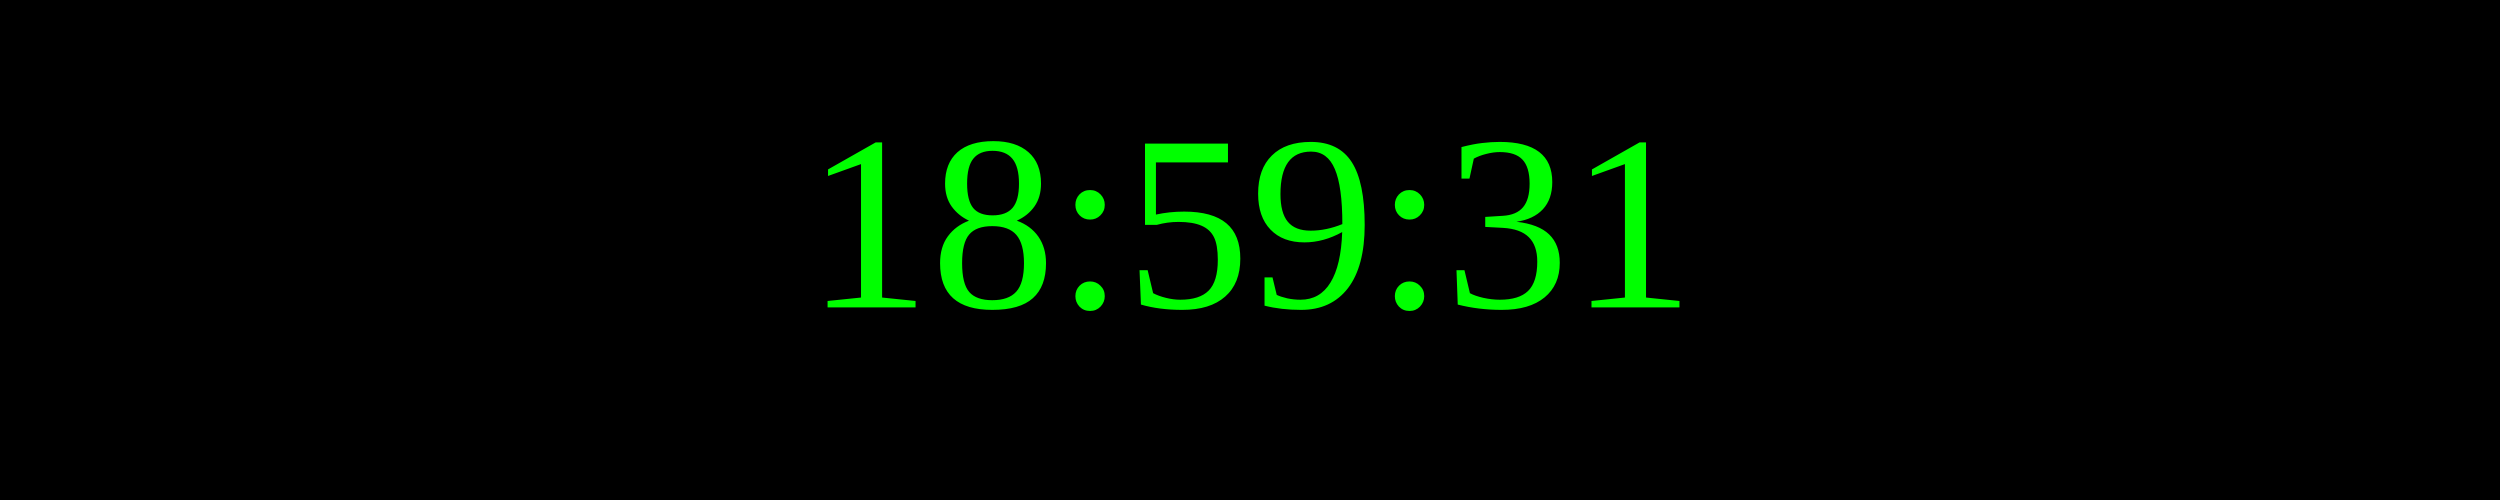
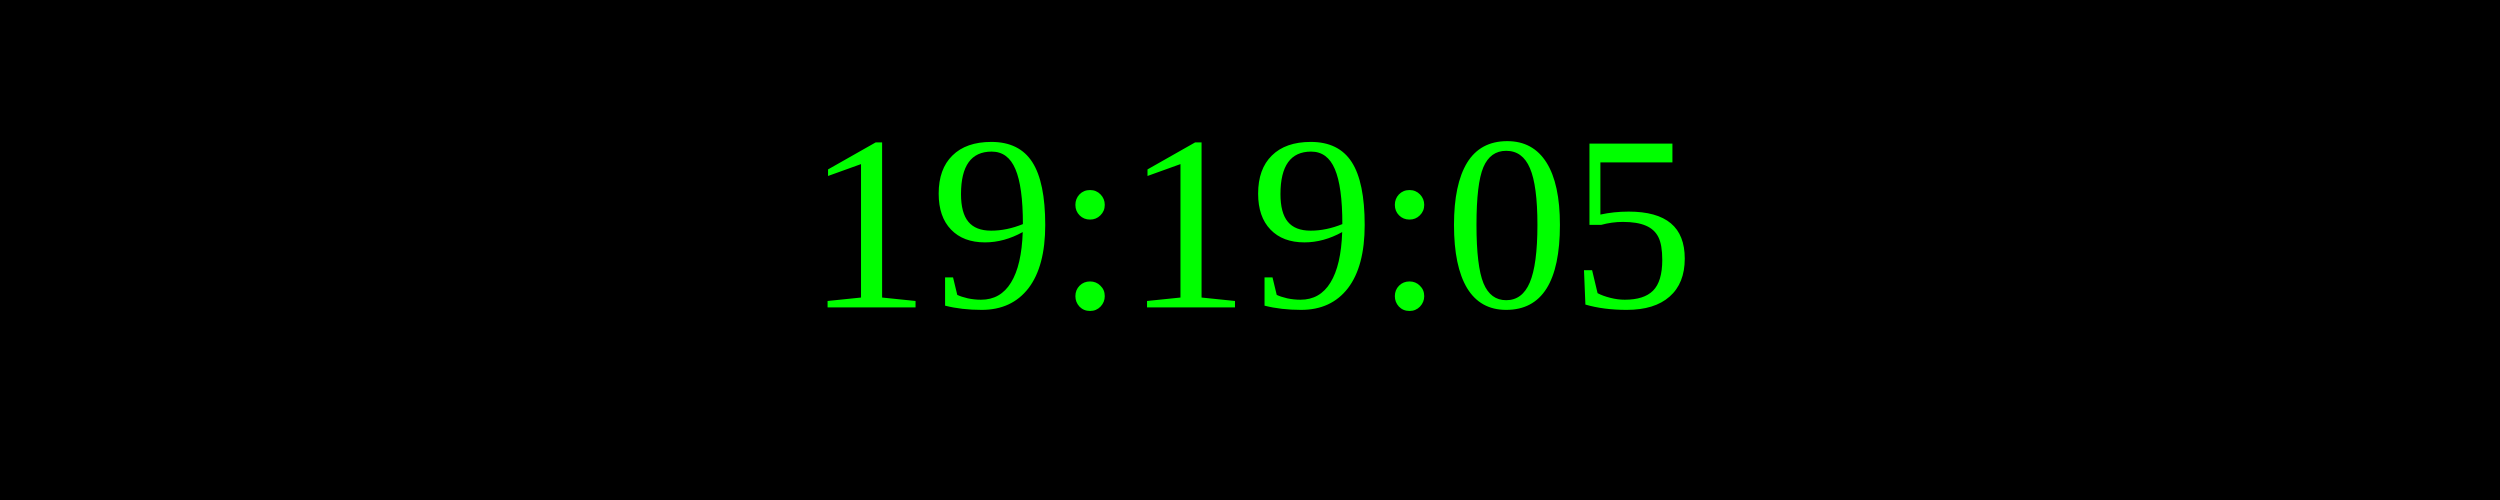
<svg xmlns="http://www.w3.org/2000/svg" width="250" height="50">
  <rect width="100%" height="100%" fill="black" />
  <text x="50%" y="50%" font-size="25" fill="lime" text-anchor="middle" dominant-baseline="middle">
- 18:59:31
+ 19:19:05
</text>
</svg>
